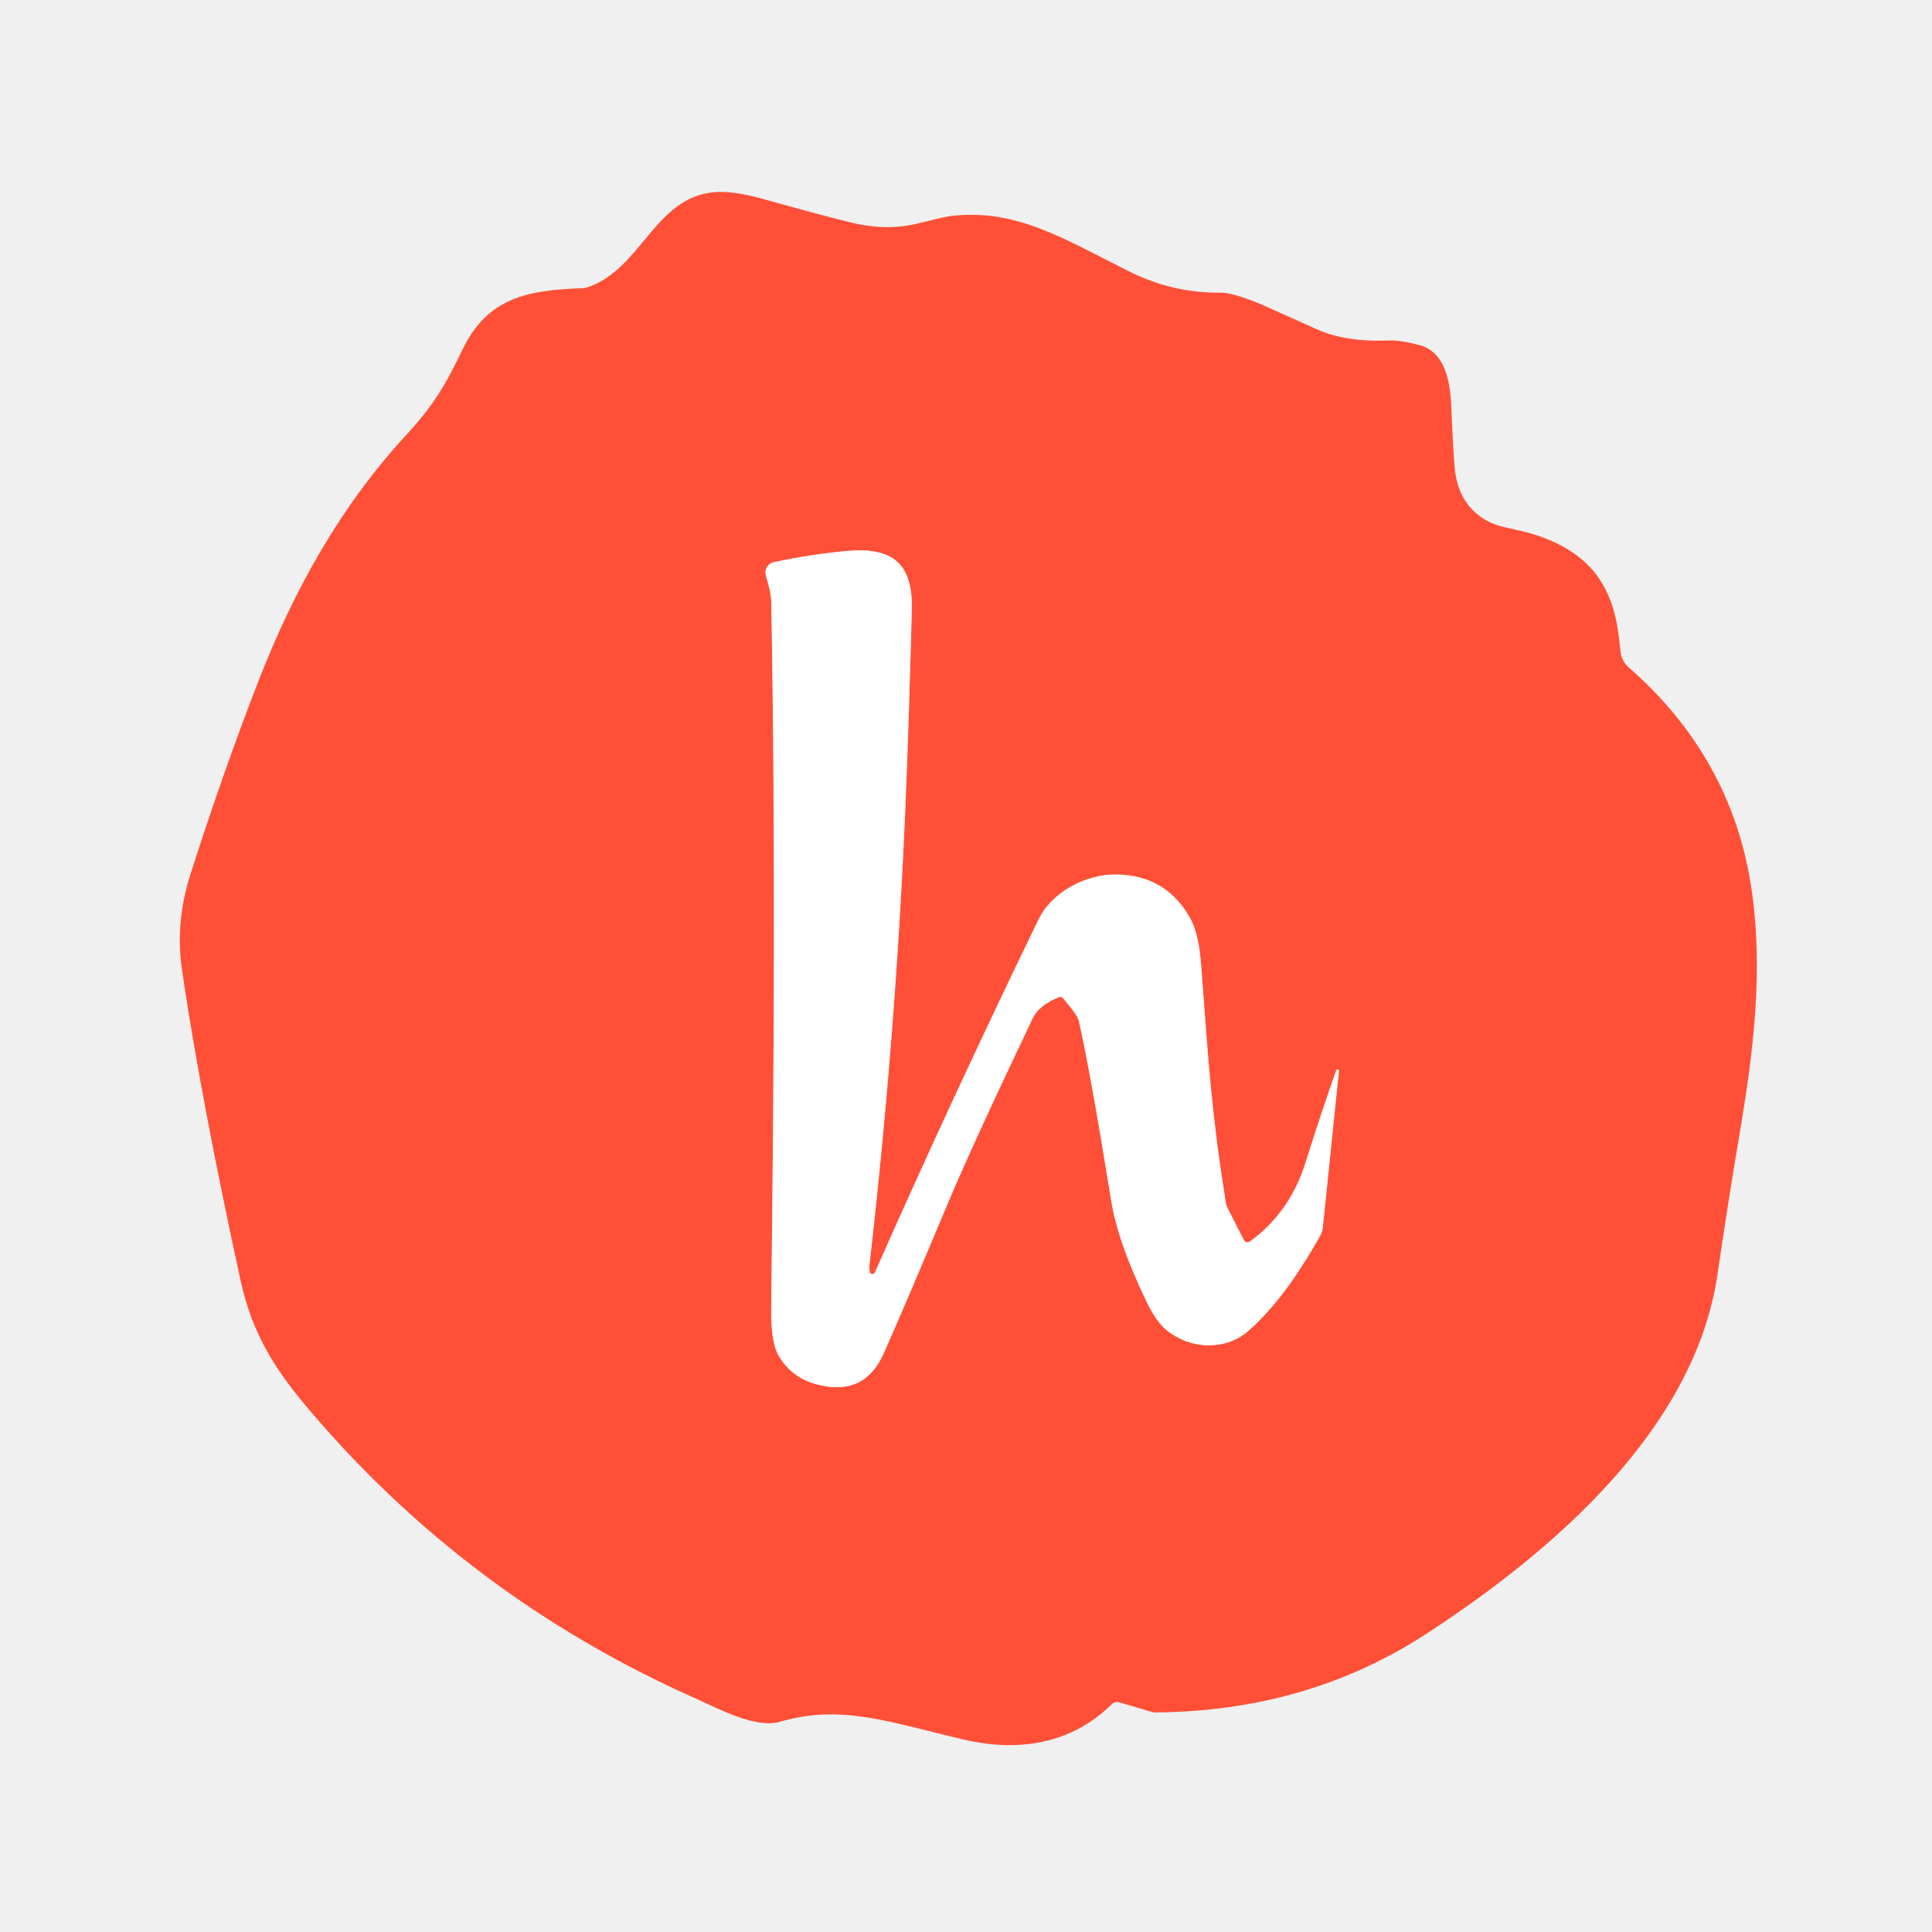
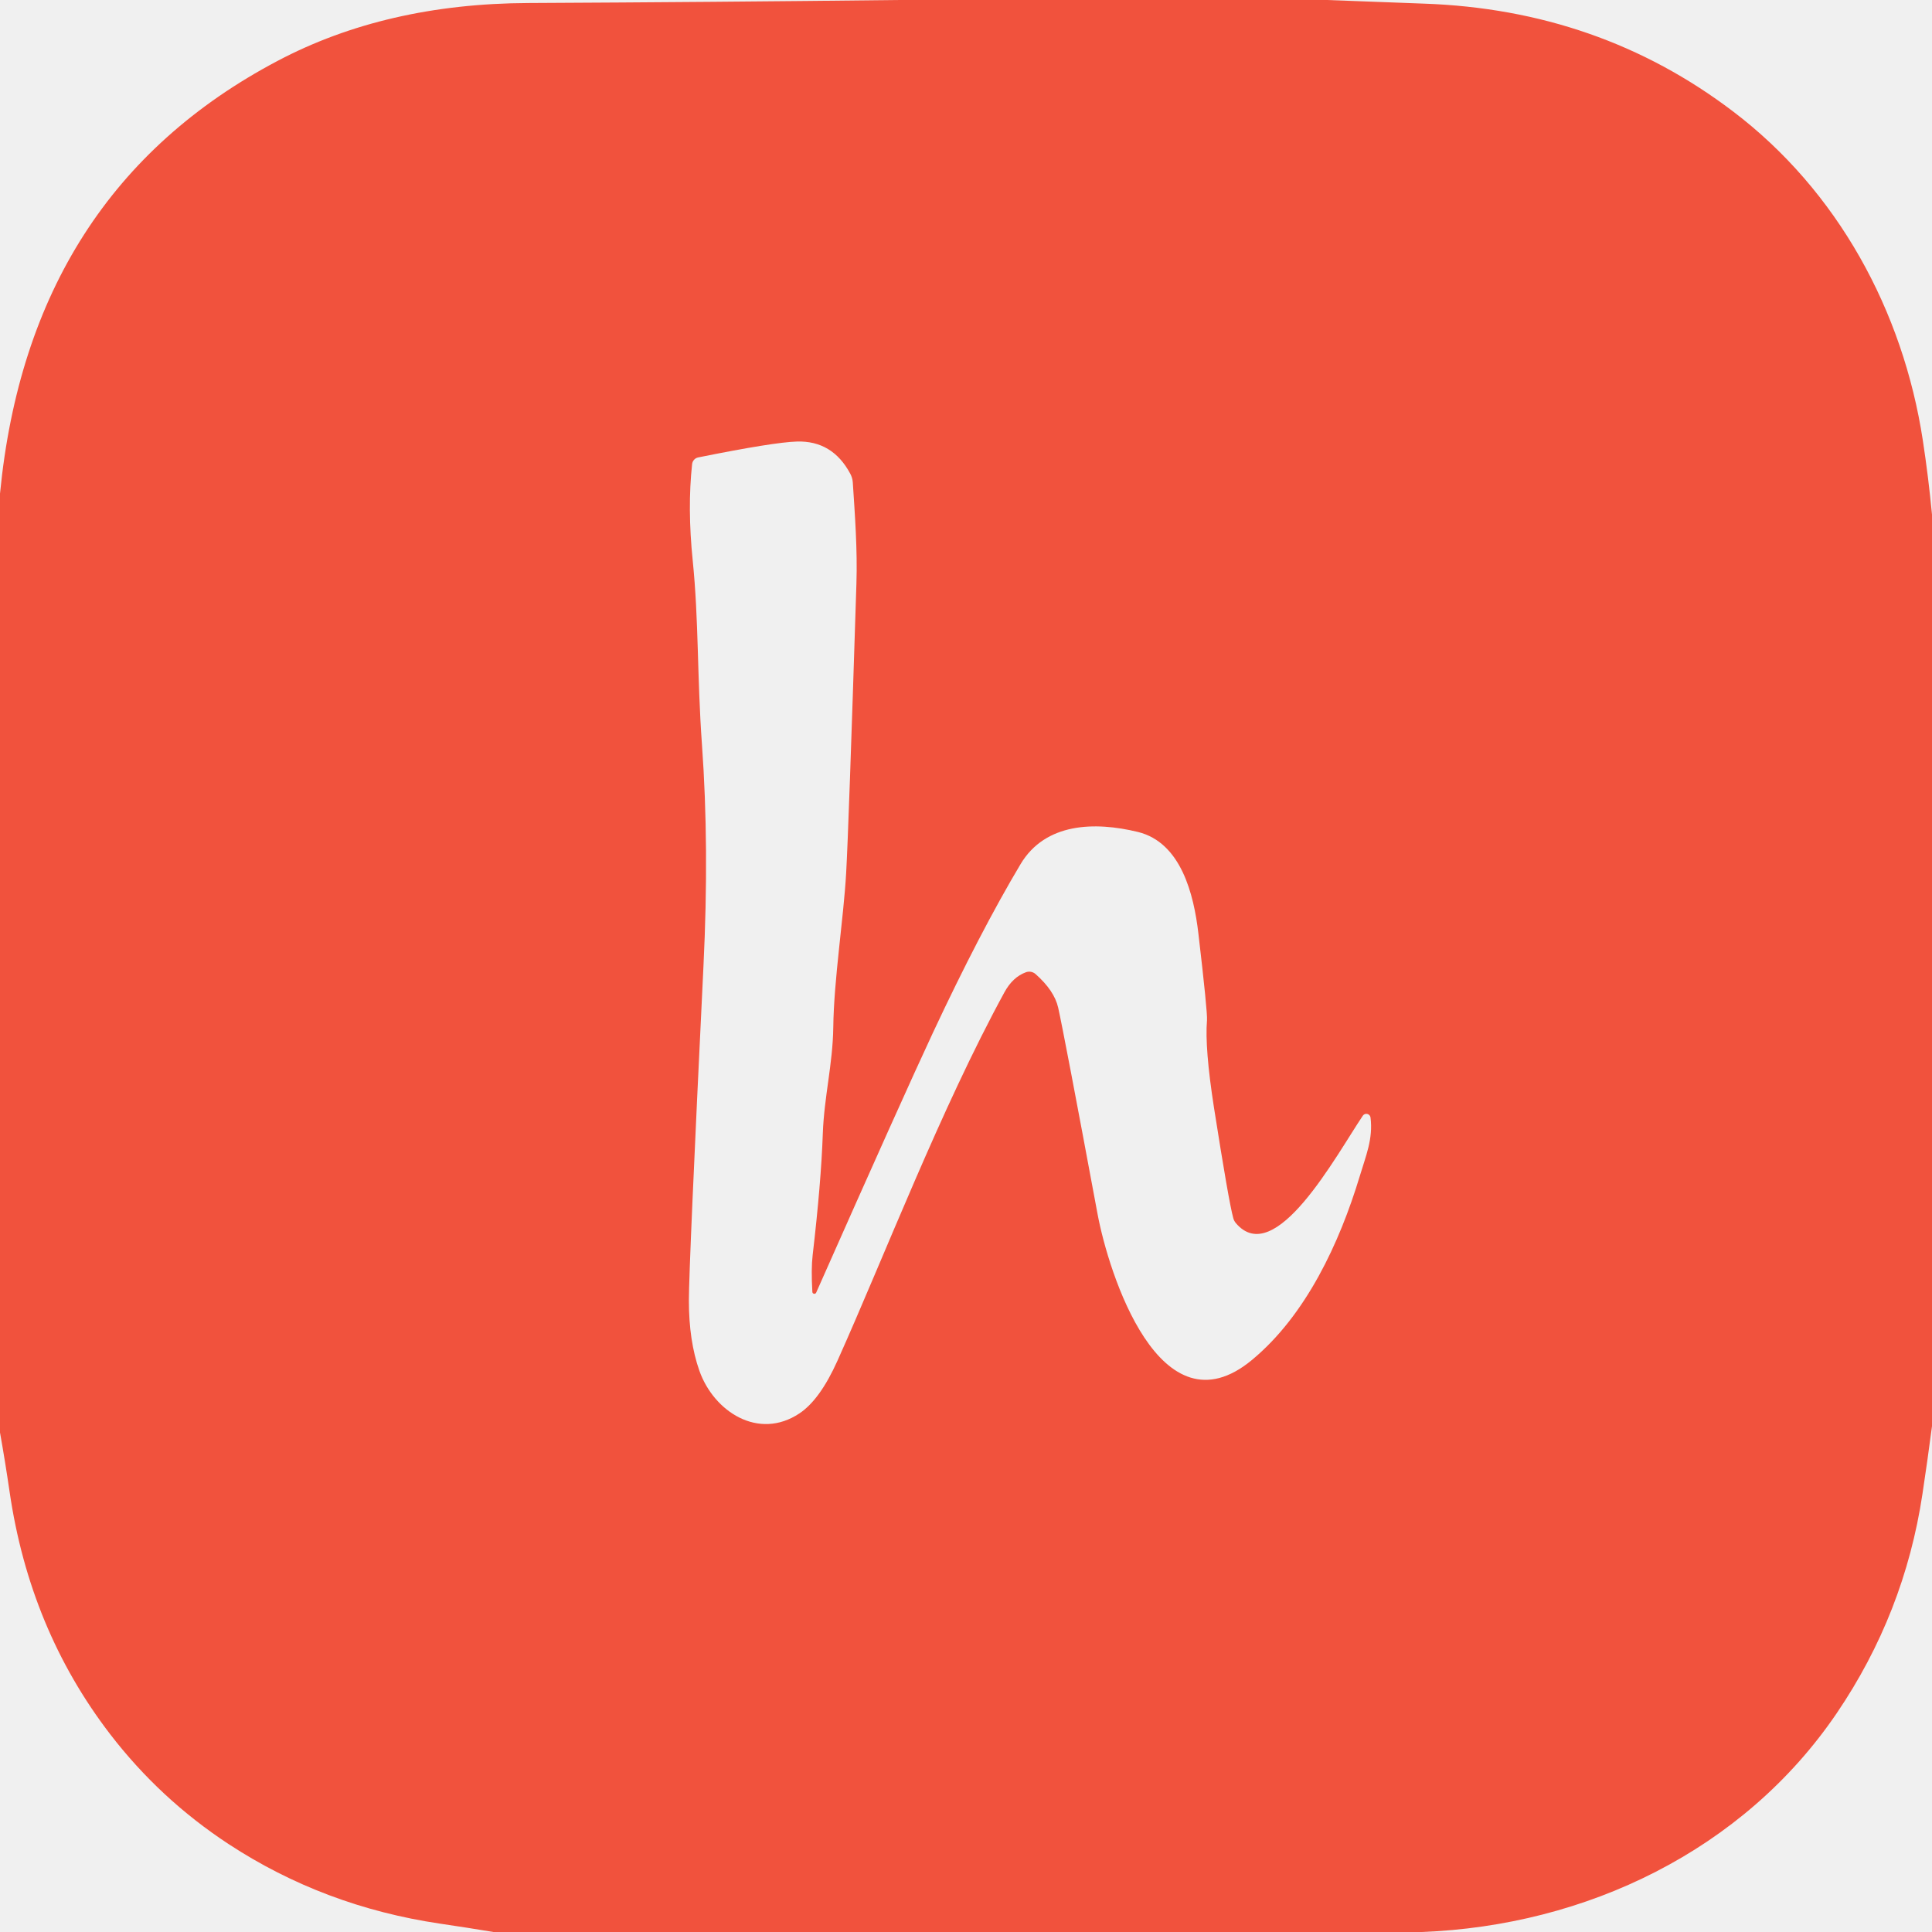
- <svg xmlns="http://www.w3.org/2000/svg" version="1.1" viewBox="0.00 0.00 400.00 400.00">
-   <path stroke="#ffa89b" stroke-width="2.00" fill="none" stroke-linecap="butt" vector-effect="non-scaling-stroke" d="   M 277.21 221.73   A 0.29 0.28 58.0 0 0 276.66 221.60   Q 273.81 229.57 270.34 240.59   Q 267.04 251.12 258.74 257.06   A 0.82 0.81 -31.3 0 1 257.54 256.77   L 254.06 249.93   A 2.93 2.74 -64.9 0 1 253.82 249.19   C 250.91 231.02 250.26 221.15 248.70 200.02   Q 248.21 193.45 246.56 190.38   Q 241.61 181.20 231.10 181.05   C 224.76 180.96 217.74 184.74 215.05 190.31   Q 196.96 227.63 181.14 263.45   A 0.57 0.56 51.3 0 1 180.07 263.33   Q 179.92 262.59 180.05 261.53   Q 185.46 214.17 187.44 167.27   Q 188.15 150.48 188.78 126.28   C 189.03 116.68 184.80 113.25 175.50 114.06   Q 168.18 114.70 160.21 116.39   A 2.20 2.19 75.9 0 0 158.56 119.15   C 159.13 121.10 159.66 122.90 159.69 124.90   C 160.57 173.75 160.24 223.86 159.67 270.74   Q 159.59 277.81 161.12 280.52   Q 163.74 285.13 168.94 286.57   Q 178.90 289.33 182.96 280.21   Q 187.37 270.30 196.13 249.38   Q 201.25 237.18 213.81 210.81   Q 215.09 208.13 219.26 206.44   A 0.72 0.71 -30.8 0 1 220.07 206.64   Q 223.08 210.16 223.36 211.35   Q 225.70 221.60 230.08 248.69   Q 231.45 257.13 237.31 269.35   Q 239.37 273.65 241.56 275.42   C 246.60 279.49 253.81 279.59 258.40 275.59   Q 266.00 268.99 273.38 255.73   A 4.20 4.17 62.7 0 0 273.87 254.17   L 277.21 221.73" />
-   <path fill="#ff5037" d="   M 231.65 352.43   A 1.46 1.44 -59.2 0 0 230.22 352.80   C 221.83 361.09 210.89 362.81 199.50 360.15   C 184.01 356.52 174.13 352.76 161.51 356.47   C 156.45 357.96 148.60 353.69 144.15 351.71   Q 97.30 330.92 64.38 292.32   C 57.16 283.86 52.28 276.49 49.78 264.99   Q 41.47 226.78 37.69 200.88   Q 36.24 190.94 39.41 181.06   Q 46.32 159.46 53.51 141.00   C 60.80 122.27 70.43 104.86 84.12 90.04   C 89.59 84.11 92.21 79.80 95.63 72.61   C 100.91 61.49 109.34 60.07 120.60 59.67   A 3.76 3.72 -55.4 0 0 121.71 59.46   C 132.74 55.68 135.45 41.17 147.53 39.82   Q 151.52 39.37 158.06 41.21   Q 168.71 44.22 175.91 46.00   Q 183.47 47.88 189.91 46.29   Q 195.83 44.83 196.93 44.71   C 210.30 43.20 219.86 49.20 233.58 56.10   Q 242.73 60.71 252.70 60.59   Q 255.10 60.56 260.87 62.90   Q 261.36 63.10 272.60 68.16   Q 278.62 70.87 287.55 70.49   Q 289.87 70.39 293.85 71.44   C 299.22 72.86 300.24 79.00 300.46 84.01   Q 300.88 93.84 301.20 97.03   Q 301.95 104.64 308.02 107.91   C 310.16 109.07 313.14 109.46 315.46 110.05   C 321.76 111.62 327.90 114.74 331.33 120.17   C 334.33 124.92 334.97 129.46 335.51 134.91   A 4.98 4.95 17.9 0 0 337.19 138.17   C 351.02 150.21 359.73 165.37 362.52 183.32   C 365.15 200.27 363.13 217.26 360.17 234.69   Q 357.91 248.02 355.58 263.89   C 350.87 295.88 321.64 321.09 295.31 338.26   Q 270.69 354.31 239.15 354.54   A 2.23 2.07 -34.6 0 1 238.53 354.45   L 231.65 352.43   Z   M 277.21 221.73   A 0.29 0.28 58.0 0 0 276.66 221.60   Q 273.81 229.57 270.34 240.59   Q 267.04 251.12 258.74 257.06   A 0.82 0.81 -31.3 0 1 257.54 256.77   L 254.06 249.93   A 2.93 2.74 -64.9 0 1 253.82 249.19   C 250.91 231.02 250.26 221.15 248.70 200.02   Q 248.21 193.45 246.56 190.38   Q 241.61 181.20 231.10 181.05   C 224.76 180.96 217.74 184.74 215.05 190.31   Q 196.96 227.63 181.14 263.45   A 0.57 0.56 51.3 0 1 180.07 263.33   Q 179.92 262.59 180.05 261.53   Q 185.46 214.17 187.44 167.27   Q 188.15 150.48 188.78 126.28   C 189.03 116.68 184.80 113.25 175.50 114.06   Q 168.18 114.70 160.21 116.39   A 2.20 2.19 75.9 0 0 158.56 119.15   C 159.13 121.10 159.66 122.90 159.69 124.90   C 160.57 173.75 160.24 223.86 159.67 270.74   Q 159.59 277.81 161.12 280.52   Q 163.74 285.13 168.94 286.57   Q 178.90 289.33 182.96 280.21   Q 187.37 270.30 196.13 249.38   Q 201.25 237.18 213.81 210.81   Q 215.09 208.13 219.26 206.44   A 0.72 0.71 -30.8 0 1 220.07 206.64   Q 223.08 210.16 223.36 211.35   Q 225.70 221.60 230.08 248.69   Q 231.45 257.13 237.31 269.35   Q 239.37 273.65 241.56 275.42   C 246.60 279.49 253.81 279.59 258.40 275.59   Q 266.00 268.99 273.38 255.73   A 4.20 4.17 62.7 0 0 273.87 254.17   L 277.21 221.73   Z" />
-   <path fill="#ffffff" d="   M 277.21 221.73   L 273.87 254.17   A 4.20 4.17 62.7 0 1 273.38 255.73   Q 266.00 268.99 258.40 275.59   C 253.81 279.59 246.60 279.49 241.56 275.42   Q 239.37 273.65 237.31 269.35   Q 231.45 257.13 230.08 248.69   Q 225.70 221.60 223.36 211.35   Q 223.08 210.16 220.07 206.64   A 0.72 0.71 -30.8 0 0 219.26 206.44   Q 215.09 208.13 213.81 210.81   Q 201.25 237.18 196.13 249.38   Q 187.37 270.30 182.96 280.21   Q 178.90 289.33 168.94 286.57   Q 163.74 285.13 161.12 280.52   Q 159.59 277.81 159.67 270.74   C 160.24 223.86 160.57 173.75 159.69 124.90   C 159.66 122.90 159.13 121.10 158.56 119.15   A 2.20 2.19 75.9 0 1 160.21 116.39   Q 168.18 114.70 175.50 114.06   C 184.80 113.25 189.03 116.68 188.78 126.28   Q 188.15 150.48 187.44 167.27   Q 185.46 214.17 180.05 261.53   Q 179.92 262.59 180.07 263.33   A 0.57 0.56 51.3 0 0 181.14 263.45   Q 196.96 227.63 215.05 190.31   C 217.74 184.74 224.76 180.96 231.10 181.05   Q 241.61 181.20 246.56 190.38   Q 248.21 193.45 248.70 200.02   C 250.26 221.15 250.91 231.02 253.82 249.19   A 2.93 2.74 -64.9 0 0 254.06 249.93   L 257.54 256.77   A 0.82 0.81 -31.3 0 0 258.74 257.06   Q 267.04 251.12 270.34 240.59   Q 273.81 229.57 276.66 221.60   A 0.29 0.28 58.0 0 1 277.21 221.73   Z" />
+ <svg xmlns="http://www.w3.org/2000/svg" version="1.1" viewBox="0.00 0.00 192.00 192.00" width="128" height="128">
+   <path fill="#f1523d" d="   M 131.87 0.00   Q 136.68 0.19 141.49 0.36   Q 158.91 0.96 172.21 11.06   C 182.62 18.95 189.12 30.88 191.09 43.77   Q 191.65 47.44 192.00 51.14   L 192.00 141.73   Q 191.56 145.11 191.05 148.48   Q 189.26 160.35 182.53 170.26   C 173.27 183.89 157.63 191.38 141.28 192.00   L 49.04 192.00   Q 46.39 191.56 43.73 191.17   Q 32.18 189.46 22.73 183.27   Q 15.90 178.79 10.93 172.32   Q 2.94 161.90 0.95 148.23   Q 0.52 145.28 0.00 142.36   L 0.00 49.06   Q 2.91 19.08 27.57 6.06   Q 38.35 0.36 52.50 0.30   Q 70.88 0.21 89.25 0.00   L 131.87 0.00   Z   M 80.73 128.37   Q 80.60 126.10 80.76 124.74   Q 81.60 117.55 81.77 112.65   C 81.90 109.01 82.76 105.75 82.81 102.10   C 82.87 97.30 83.83 91.36 84.09 86.75   Q 84.34 82.33 85.11 58.00   C 85.22 54.64 84.96 51.17 84.75 47.94   A 2.19 2.03 31.0 0 0 84.50 47.08   Q 82.73 43.77 79.19 43.88   Q 76.87 43.95 69.38 45.46   A 0.77 0.75 87.5 0 0 68.78 46.13   Q 68.31 50.50 68.84 55.69   C 69.45 61.70 69.27 67.13 69.76 74.00   Q 70.49 84.11 69.91 96.00   Q 68.46 125.86 68.46 129.25   Q 68.46 133.27 69.51 136.24   C 70.94 140.27 75.37 143.18 79.45 140.46   Q 81.49 139.10 83.23 135.22   C 87.88 124.86 93.49 110.21 99.82 98.61   Q 100.65 97.09 101.96 96.62   A 0.95 0.95 0.0 0 1 102.90 96.79   Q 104.78 98.45 105.16 100.14   Q 105.74 102.72 109.08 120.68   C 110.16 126.44 115.26 142.74 124.42 135.15   C 129.79 130.70 133.12 123.53 135.13 116.89   C 135.73 114.88 136.47 113.19 136.20 111.05   A 0.42 0.42 0.0 0 0 135.44 110.87   C 132.79 114.80 126.71 126.17 122.81 121.54   A 1.31 1.25 19.3 0 1 122.56 121.05   Q 122.11 119.42 120.64 110.05   Q 119.72 104.13 119.95 101.39   Q 120.01 100.59 119.09 92.73   C 118.64 88.91 117.39 83.74 113.09 82.68   C 108.78 81.63 103.88 81.76 101.42 85.88   Q 97.38 92.66 92.70 102.66   Q 89.75 108.97 81.12 128.44   A 0.20 0.20 0.0 0 1 80.73 128.37   Z" />
</svg>
